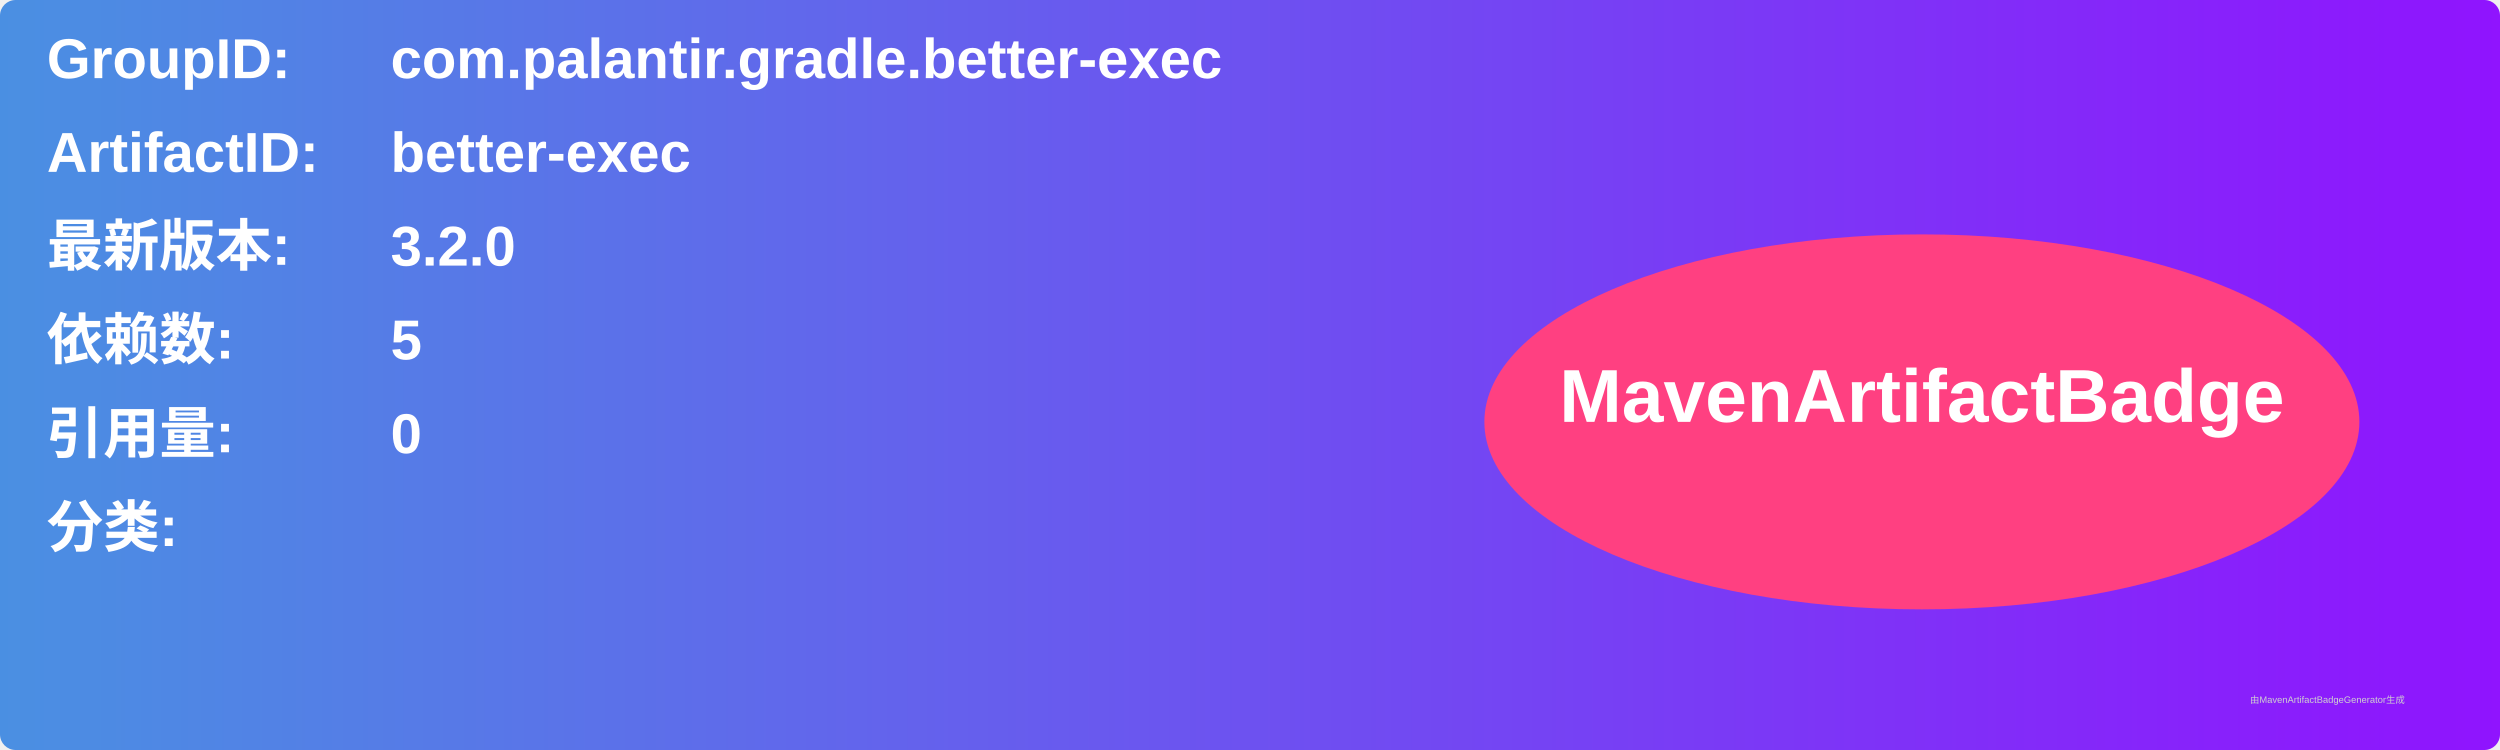
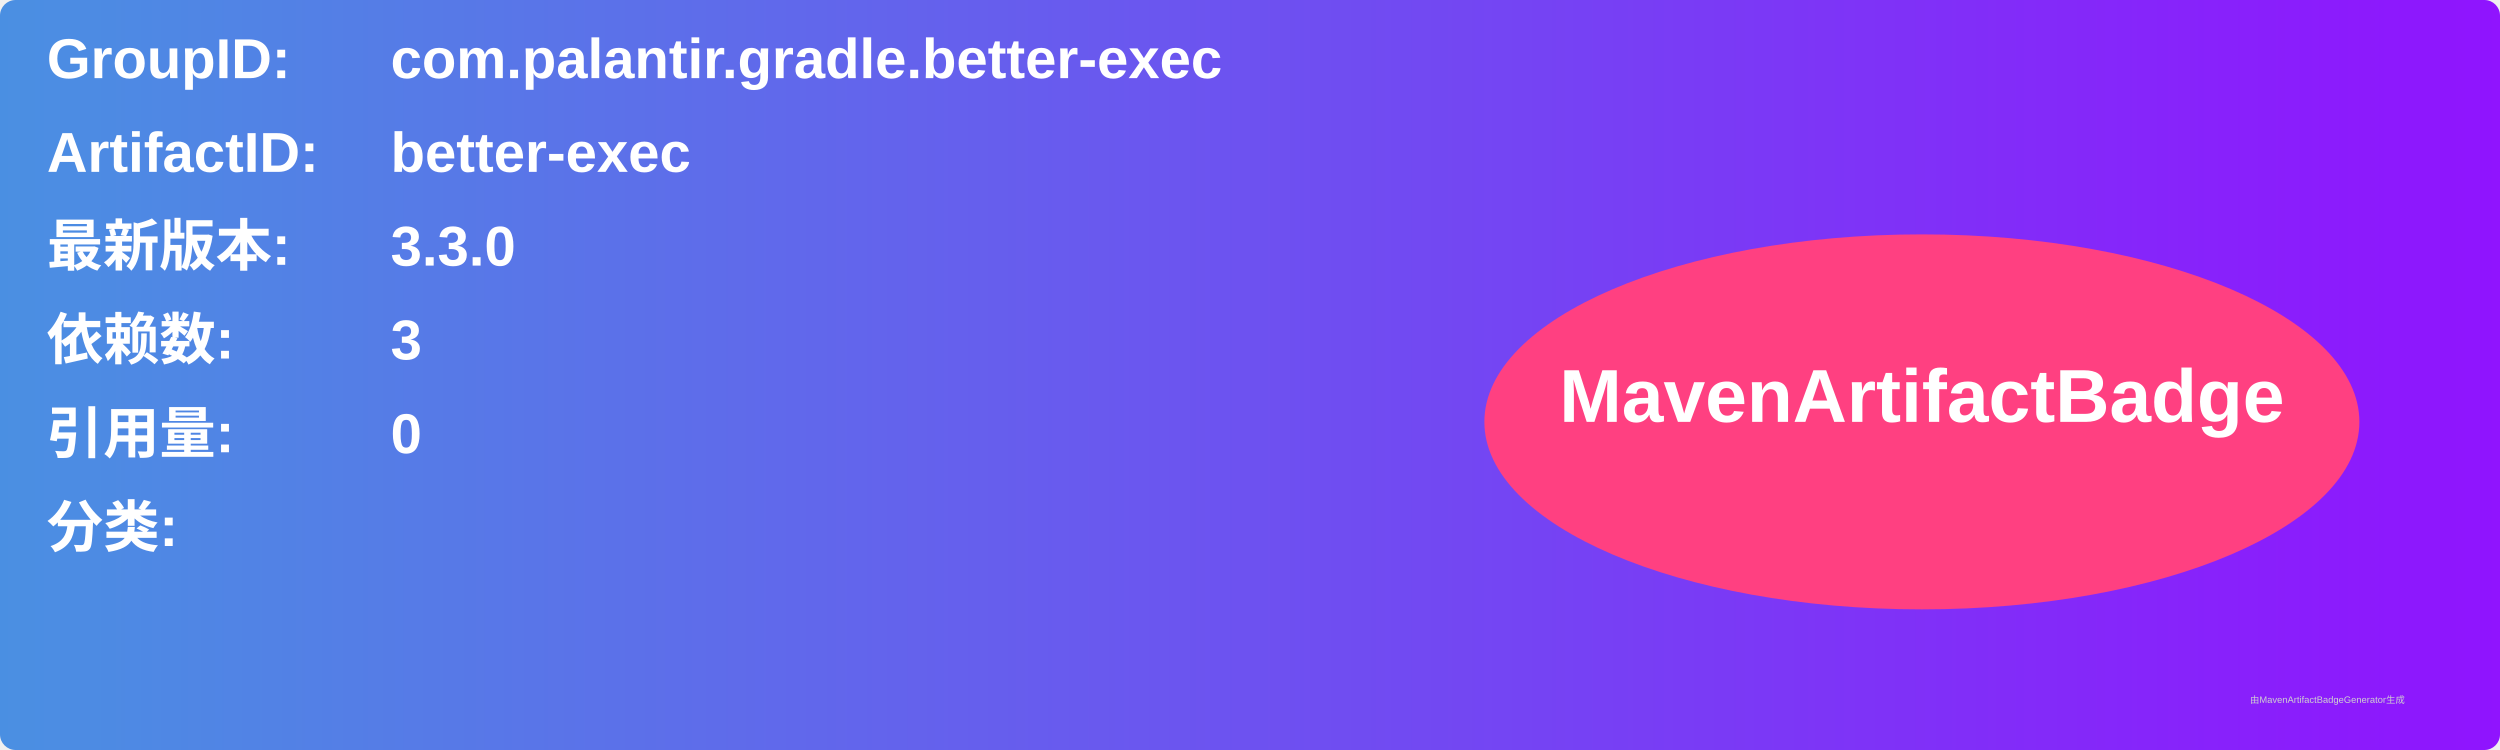
<svg xmlns="http://www.w3.org/2000/svg" width="800" height="240" viewBox="0 0 800 240">
  <linearGradient id="grad" x1="0%" y1="0%" x2="100%" y2="0%">
    <stop offset="0%" stop-color="#4a90e2" />
    <stop offset="100%" stop-color="#9013fe" />
  </linearGradient>
  <rect width="100%" height="100%" rx="5" ry="5" fill="url(#grad)" />
  <g transform="translate(15, 15)">
    <text x="0" y="10" font-family="Arial" font-size="18" fill="white" font-weight="bold" width="260">GroupID:</text>
    <text x="110" y="10" font-family="Arial" font-size="18" fill="white" font-weight="bold" width="460">com.palantir.gradle.better-exec</text>
    <text x="0" y="40" font-family="Arial" font-size="18" fill="white" font-weight="bold" width="260">ArtifactID:</text>
    <text x="110" y="40" font-family="Arial" font-size="18" fill="white" font-weight="bold" width="460">better-exec</text>
    <text x="0" y="70" font-family="Arial" font-size="18" fill="white" font-weight="bold">最新版本:</text>
    <text x="110" y="70" font-family="Arial" font-size="18" fill="white" font-weight="bold">
-       <tspan font-weight="bold">3.2.0</tspan>
+       <tspan font-weight="bold">3.3.0</tspan>
    </text>
    <text x="0" y="100" font-family="Arial" font-size="18" fill="white" font-weight="bold">依赖数: </text>
    <text x="110" y="100" font-family="Arial" font-size="18" fill="white">
-       <tspan font-weight="bold">5</tspan>
+       <tspan font-weight="bold">3</tspan>
    </text>
    <text x="0" y="130" font-family="Arial" font-size="18" fill="white" font-weight="bold">引用量: </text>
    <text x="110" y="130" font-family="Arial" font-size="18" fill="white">
      <tspan font-weight="bold">0</tspan>
    </text>
    <text x="0" y="160" font-family="Arial" font-size="18" fill="white" font-weight="bold">分类:</text>
    <text x="10" y="190" font-family="Arial" font-size="10" fill="white">
      <tspan font-weight="bold" />
    </text>
    <ellipse cx="600" cy="120" rx="140" ry="60" fill="#ff4081" />
    <text x="600" y="120" text-anchor="middle" font-family="Arial" font-size="24" fill="white" font-weight="bold">MavenArtifactBadge</text>
  </g>
  <text x="720" y="225" font-family="Arial" font-size="3" fill="#d0d0d0">由MavenArtifactBadgeGenerator生成</text>
</svg>
